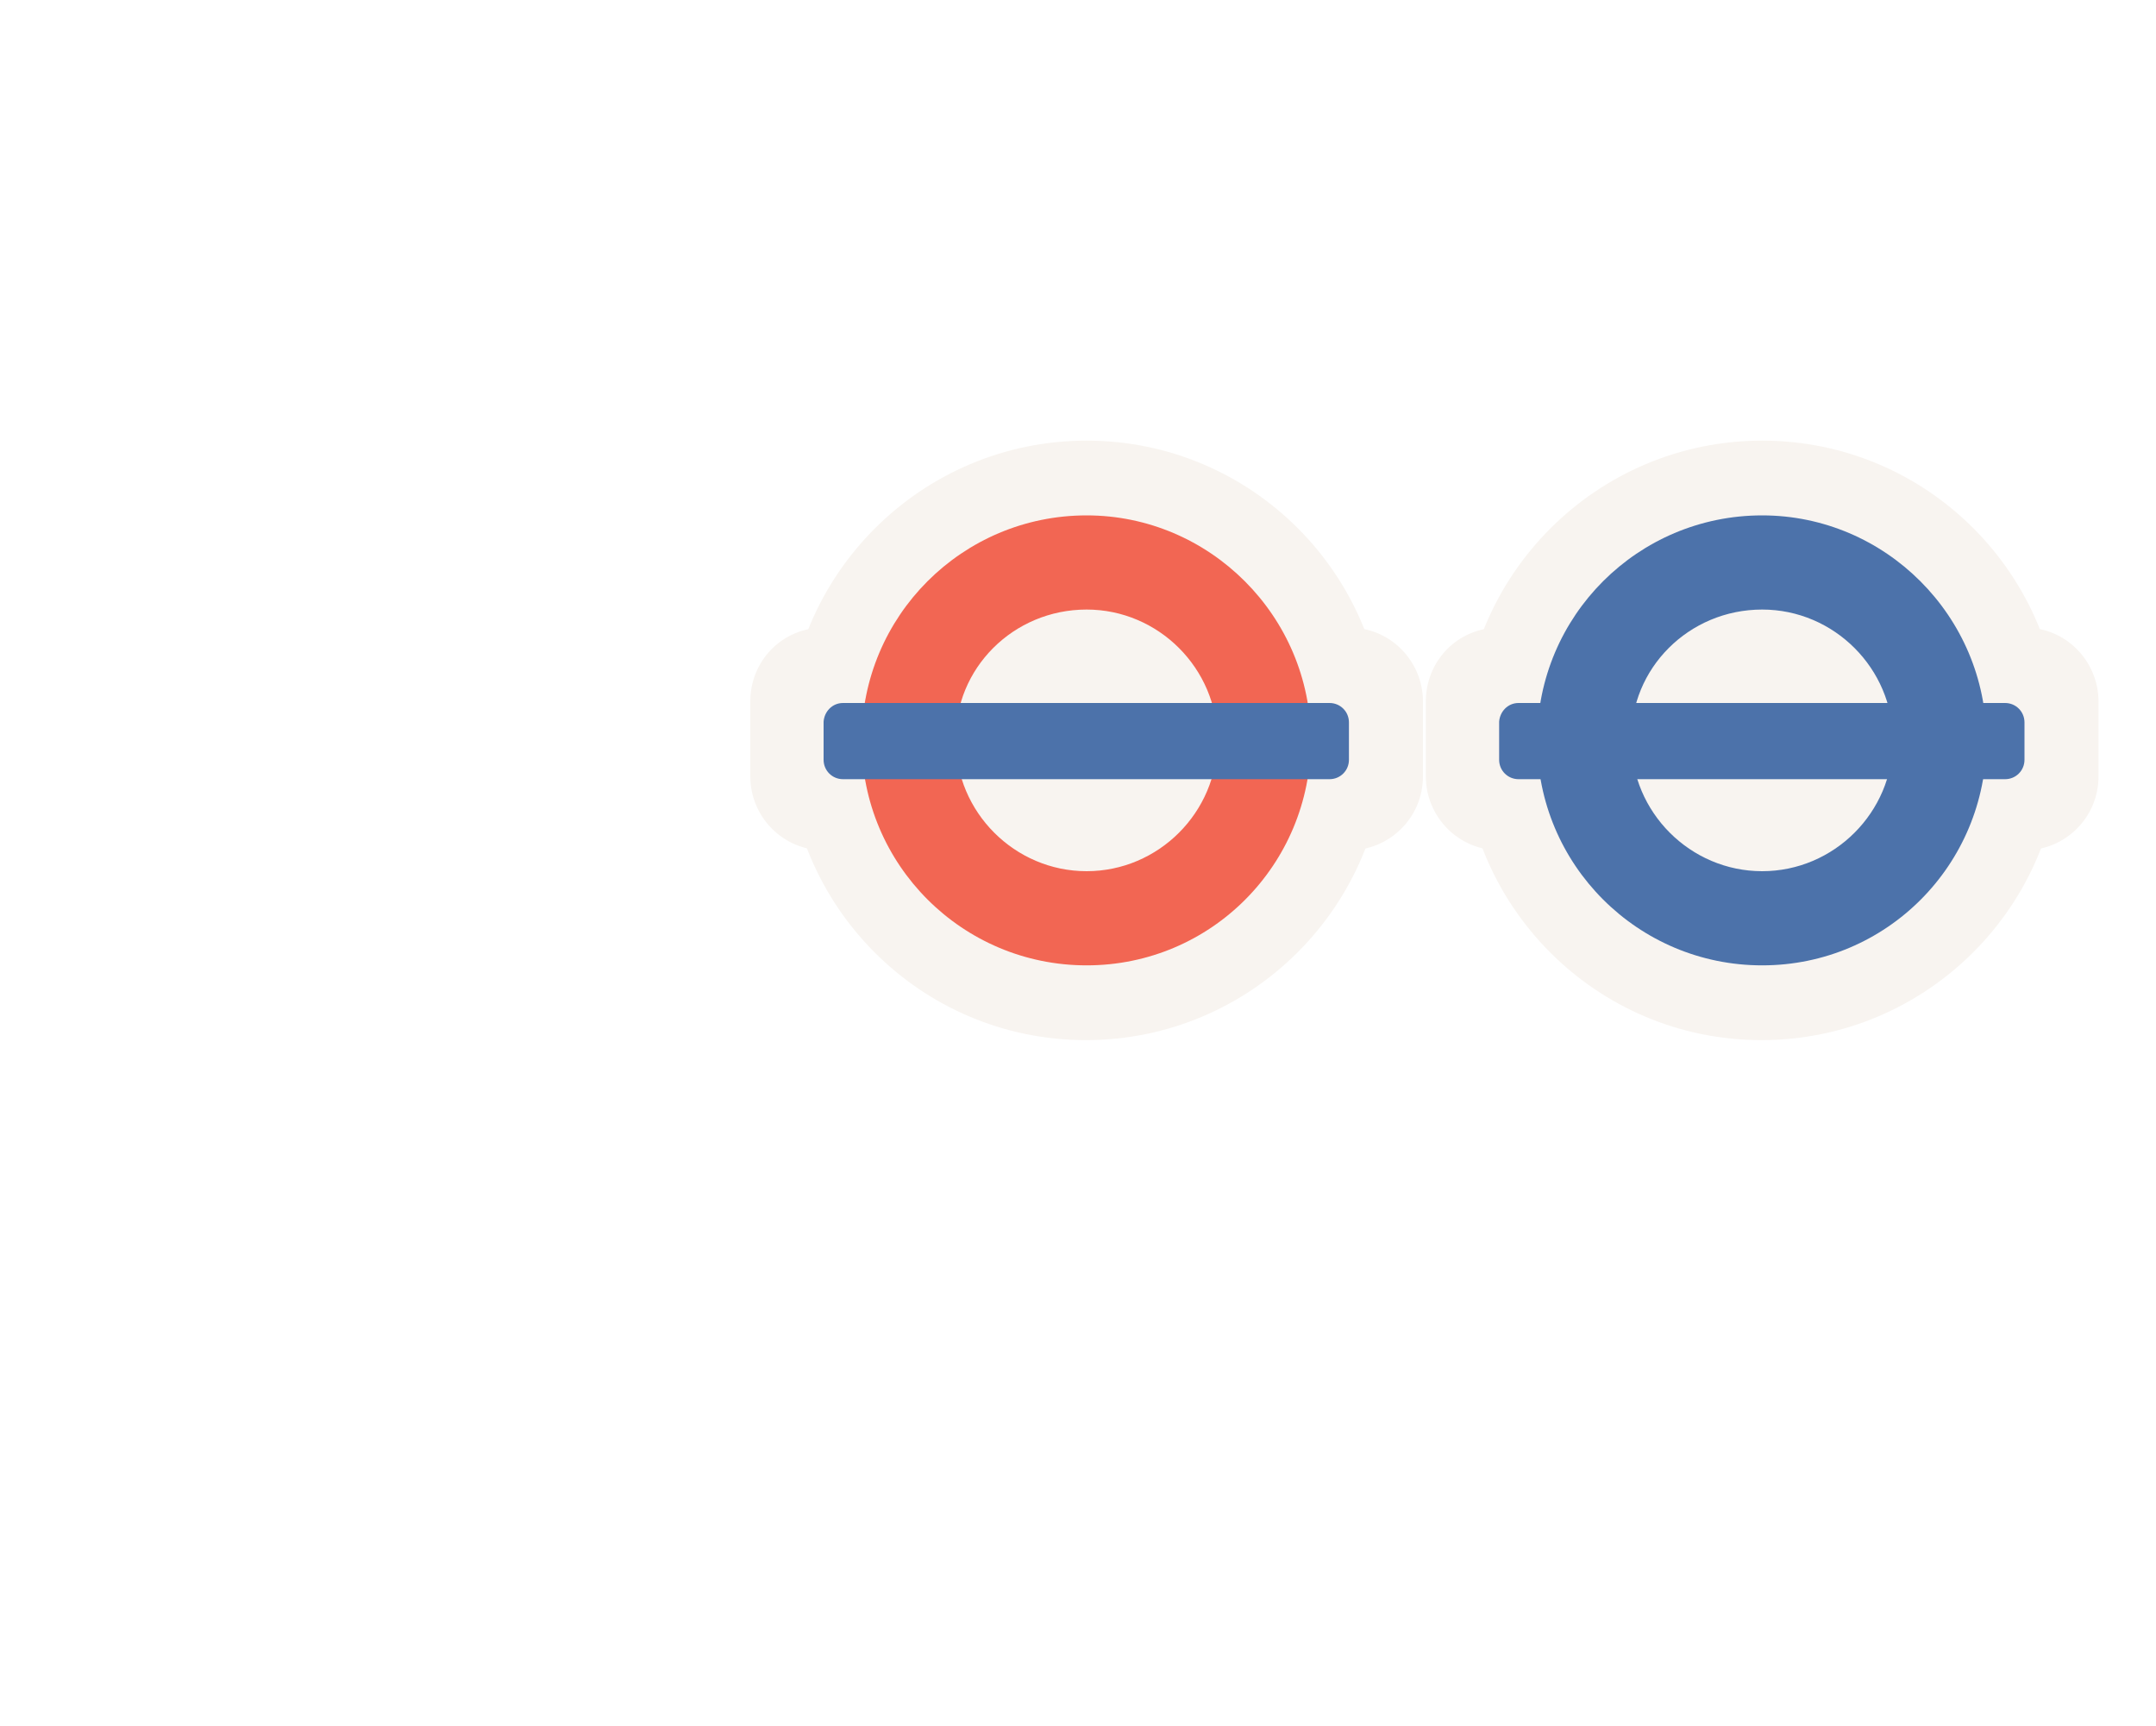
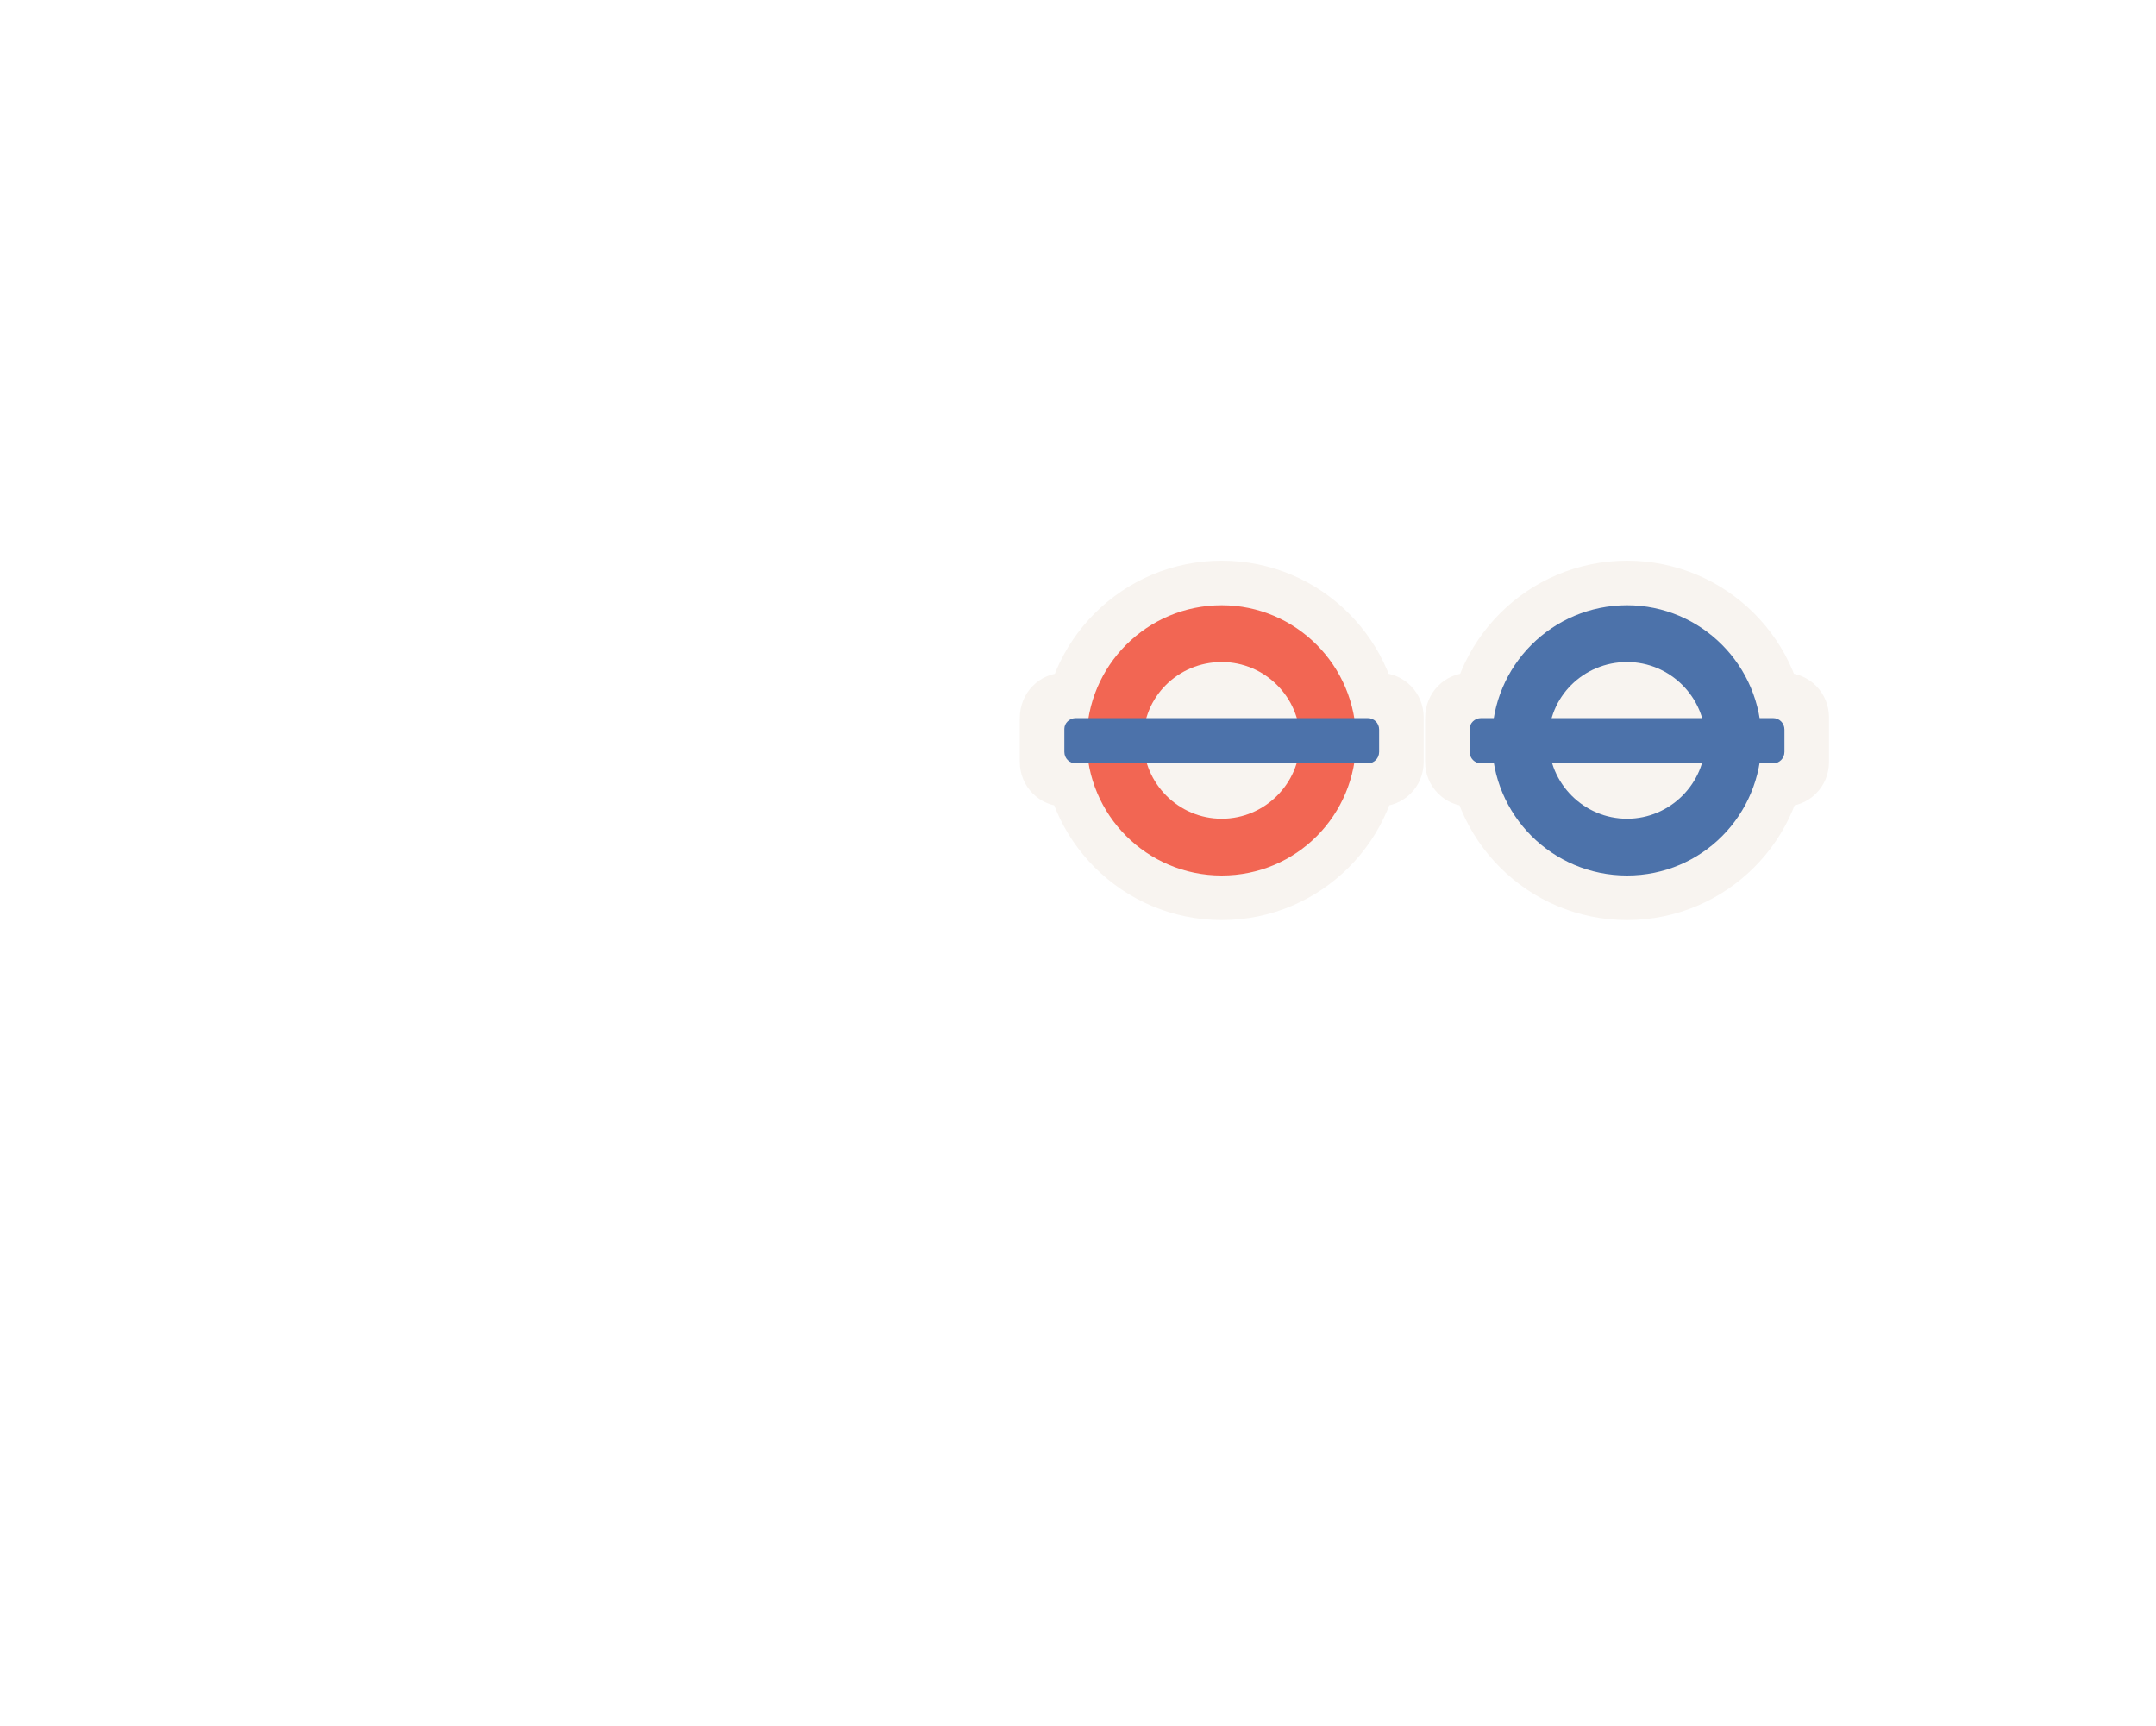
<svg xmlns="http://www.w3.org/2000/svg" version="1.1" id="Layer_1" x="0px" y="0px" viewBox="0 0 300 240" enable-background="new 0 0 300 240" xml:space="preserve">
-   <path fill="#F8F4F0" d="M192.8,103c0,23-18.7,41.7-41.7,41.7S109.5,126,109.5,103s18.7-41.7,41.7-41.7S192.8,80,192.8,103" />
-   <path fill="#F8F4F0" d="M114.7,87.3h73c5.8,0,10.3,4.7,10.3,10.3V108c0,5.8-4.7,10.3-10.3,10.3h-73c-5.8,0-10.3-4.7-10.3-10.3V97.8  C104.3,92,108.8,87.3,114.7,87.3" />
-   <path opacity="0.7" fill="#F02A10" enable-background="new    " d="M151.2,71.7c-17.3,0-31.3,14-31.3,31.3s14,31.3,31.3,31.3  s31.2-14,31.2-31.3S168.3,71.7,151.2,71.7 M151.2,84.8c10,0,18.2,8.2,18.2,18.2s-8.2,18.2-18.2,18.2S133,113,133,103  C132.8,93,141,84.8,151.2,84.8" />
-   <path fill="#4C72AA" d="M117.3,97.8H185c1.5,0,2.7,1.2,2.7,2.7v5.2c0,1.5-1.2,2.7-2.7,2.7h-67.7c-1.5,0-2.7-1.2-2.7-2.7v-5.3  C114.7,99,115.8,97.8,117.3,97.8" />
-   <path fill="#F8F4F0" d="M286.8,103c0,23-18.7,41.7-41.7,41.7S203.5,126,203.5,103s18.7-41.7,41.7-41.7S286.8,80,286.8,103" />
-   <path fill="#F8F4F0" d="M208.7,87.3h73c5.8,0,10.3,4.7,10.3,10.3V108c0,5.8-4.7,10.3-10.3,10.3h-73c-5.8,0-10.3-4.7-10.3-10.3V97.8  C198.3,92,202.8,87.3,208.7,87.3" />
-   <path fill="#4C72AA" d="M245.2,71.7c-17.3,0-31.3,14-31.3,31.3s14,31.3,31.3,31.3s31.2-14,31.2-31.3S262.3,71.7,245.2,71.7   M245.2,84.8c10,0,18.2,8.2,18.2,18.2s-8.2,18.2-18.2,18.2S227,113,227,103C226.8,93,235,84.8,245.2,84.8" />
-   <path fill="#4C72AA" d="M211.3,97.8H279c1.5,0,2.7,1.2,2.7,2.7v5.2c0,1.5-1.2,2.7-2.7,2.7h-67.7c-1.5,0-2.7-1.2-2.7-2.7v-5.3  C208.7,99,209.8,97.8,211.3,97.8" />
+   <path fill="#F8F4F0" d="M195,103c0,13.8-11.2,25-25,25c-13.8,0-25-11.2-25-25s11.2-25,25-25C183.8,78,195,89.2,195,103" />
+   <path fill="#F8F4F0" d="M148.1,93.6h43.8c3.5,0,6.2,2.8,6.2,6.2v6.2c0,3.5-2.8,6.2-6.2,6.2h-43.8c-3.5,0-6.2-2.8-6.2-6.2v-6.1  C141.9,96.4,144.6,93.6,148.1,93.6" />
+   <path opacity="0.7" fill="#F02A10" enable-background="new    " d="M170,84.2c-10.4,0-18.8,8.4-18.8,18.8s8.4,18.8,18.8,18.8  c10.4,0,18.7-8.4,18.7-18.8S180.3,84.2,170,84.2 M170,92.1c6,0,10.9,4.9,10.9,10.9s-4.9,10.9-10.9,10.9c-6,0-10.9-4.9-10.9-10.9  C159,97,163.9,92.1,170,92.1" />
+   <path fill="#4C72AA" d="M149.7,99.9h40.6c0.9,0,1.6,0.7,1.6,1.6v3.1c0,0.9-0.7,1.6-1.6,1.6h-40.6c-0.9,0-1.6-0.7-1.6-1.6v-3.2  C148.1,100.6,148.8,99.9,149.7,99.9" />
+   <path fill="#F8F4F0" d="M251.4,103c0,13.8-11.2,25-25,25s-25-11.2-25-25s11.2-25,25-25S251.4,89.2,251.4,103" />
+   <path fill="#F8F4F0" d="M204.5,93.6h43.8c3.5,0,6.2,2.8,6.2,6.2v6.2c0,3.5-2.8,6.2-6.2,6.2h-43.8c-3.5,0-6.2-2.8-6.2-6.2v-6.1  C198.3,96.4,201,93.6,204.5,93.6" />
+   <path fill="#4C72AA" d="M226.4,84.2c-10.4,0-18.8,8.4-18.8,18.8s8.4,18.8,18.8,18.8s18.7-8.4,18.7-18.8S236.7,84.2,226.4,84.2   M226.4,92.1c6,0,10.9,4.9,10.9,10.9s-4.9,10.9-10.9,10.9s-10.9-4.9-10.9-10.9C215.4,97,220.3,92.1,226.4,92.1" />
+   <path fill="#4C72AA" d="M206.1,99.9h40.6c0.9,0,1.6,0.7,1.6,1.6v3.1c0,0.9-0.7,1.6-1.6,1.6h-40.6c-0.9,0-1.6-0.7-1.6-1.6v-3.2  C204.5,100.6,205.2,99.9,206.1,99.9" />
</svg>
